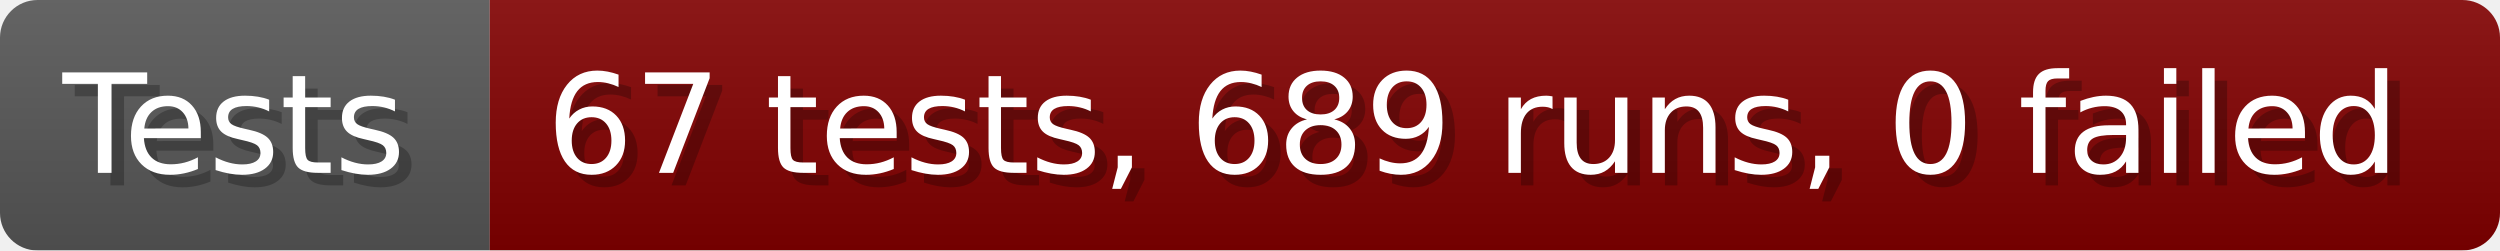
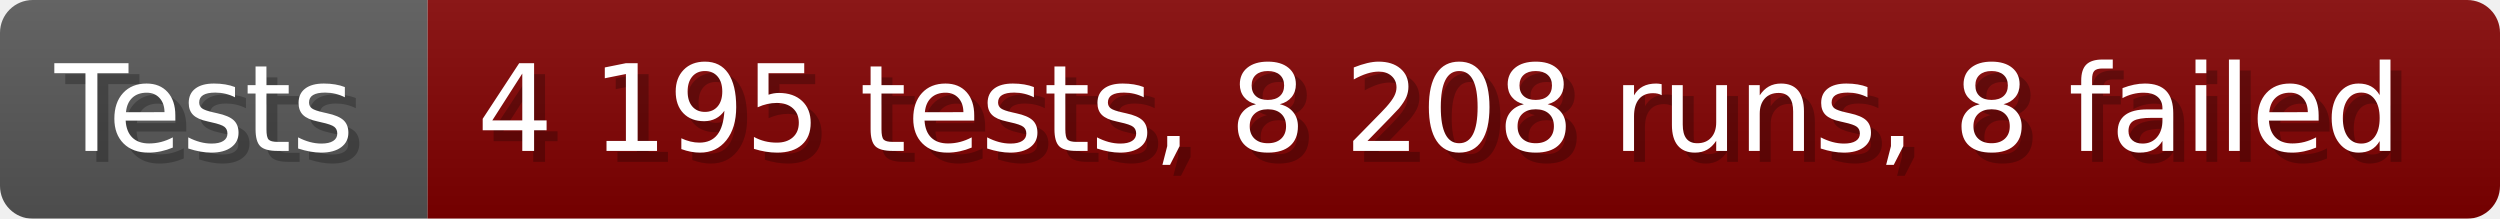
- <svg xmlns="http://www.w3.org/2000/svg" width="199.6" height="20" viewBox="0 0 1996 200" role="img" aria-label="Tests: 67 tests, 689 runs, 0 failed">
+ <svg xmlns="http://www.w3.org/2000/svg" width="228.6" height="20" viewBox="0 0 2286 200" role="img" aria-label="Tests: 4 195 tests, 8 208 runs, 8 failed">
  <linearGradient id="a" x2="0" y2="100%">
    <stop offset="0" stop-opacity=".1" stop-color="#EEE" />
    <stop offset="1" stop-opacity=".1" />
  </linearGradient>
  <mask id="m">
-     <rect width="1996" height="200" rx="30" fill="#FFF" />
+     <rect width="2286" height="200" rx="30" fill="#FFF" />
  </mask>
  <g mask="url(#m)">
    <rect width="391" height="200" fill="#555" />
-     <rect width="1605" height="200" fill="#800000" x="391" />
-     <rect width="1996" height="200" fill="url(#a)" />
+     <rect width="1895" height="200" fill="#800000" x="391" />
+     <rect width="2286" height="200" fill="url(#a)" />
  </g>
  <g aria-hidden="true" fill="#fff" text-anchor="start" font-family="Verdana,DejaVu Sans,sans-serif" font-size="110">
    <text x="60" y="148" textLength="291" fill="#000" opacity="0.25">Tests</text>
    <text x="50" y="138" textLength="291">Tests</text>
-     <text x="446" y="148" textLength="1505" fill="#000" opacity="0.25">67 tests, 689 runs, 0 failed</text>
-     <text x="436" y="138" textLength="1505">67 tests, 689 runs, 0 failed</text>
+     <text x="446" y="148" textLength="1795" fill="#000" opacity="0.25">4 195 tests, 8 208 runs, 8 failed</text>
+     <text x="436" y="138" textLength="1795">4 195 tests, 8 208 runs, 8 failed</text>
  </g>
</svg>
